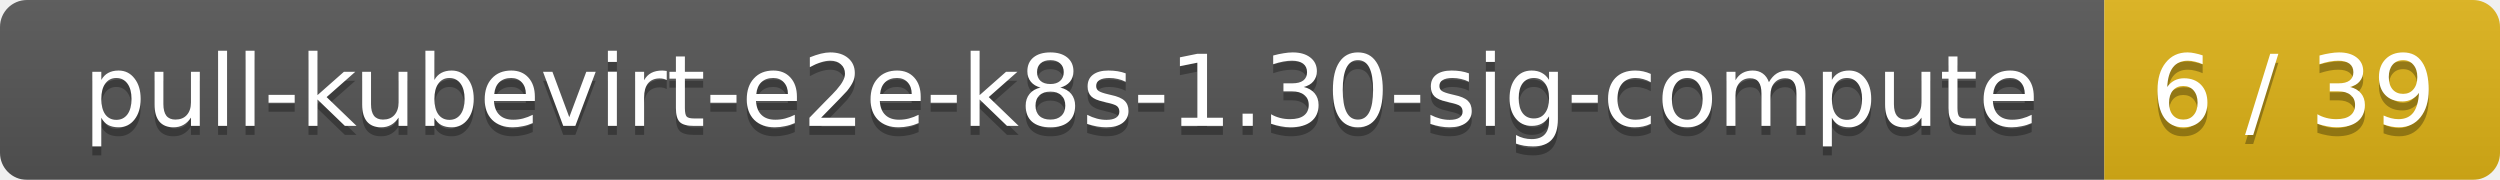
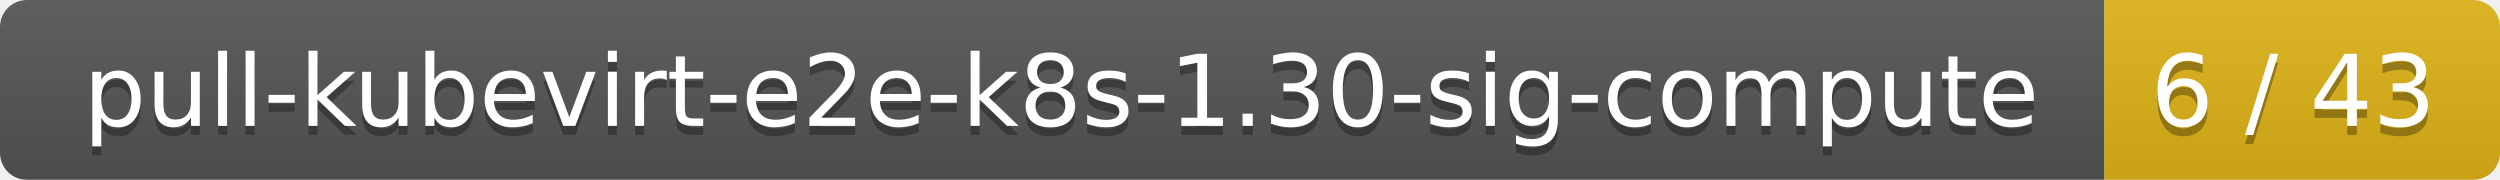
<svg xmlns="http://www.w3.org/2000/svg" width="278" height="20">
  <linearGradient id="smooth" x2="0" y2="100%">
    <stop offset="0" stop-color="#bbb" stop-opacity=".1" />
    <stop offset="1" stop-opacity=".1" />
  </linearGradient>
  <mask id="round">
    <rect width="278" height="20" rx="3" fill="#fff" />
  </mask>
  <g mask="url(#round)">
    <rect width="234" height="20" fill="#555" />
    <rect x="234" width="44" height="20" fill="#dfb317" />
    <rect width="278" height="20" fill="url(#smooth)" />
  </g>
  <g fill="#fff" text-anchor="middle" font-family="DejaVu Sans,Verdana,Geneva,sans-serif" font-size="11">
    <text x="118" y="15" fill="#010101" fill-opacity=".3">pull-kubevirt-e2e-k8s-1.30-sig-compute</text>
    <text x="118" y="14">pull-kubevirt-e2e-k8s-1.30-sig-compute</text>
-     <text x="255" y="15" fill="#010101" fill-opacity=".3">6 / 39</text>
-     <text x="255" y="14">6 / 39</text>
+     <text x="255" y="15" fill="#010101" fill-opacity=".3">6 / 43</text>
+     <text x="255" y="14">6 / 43</text>
  </g>
</svg>
